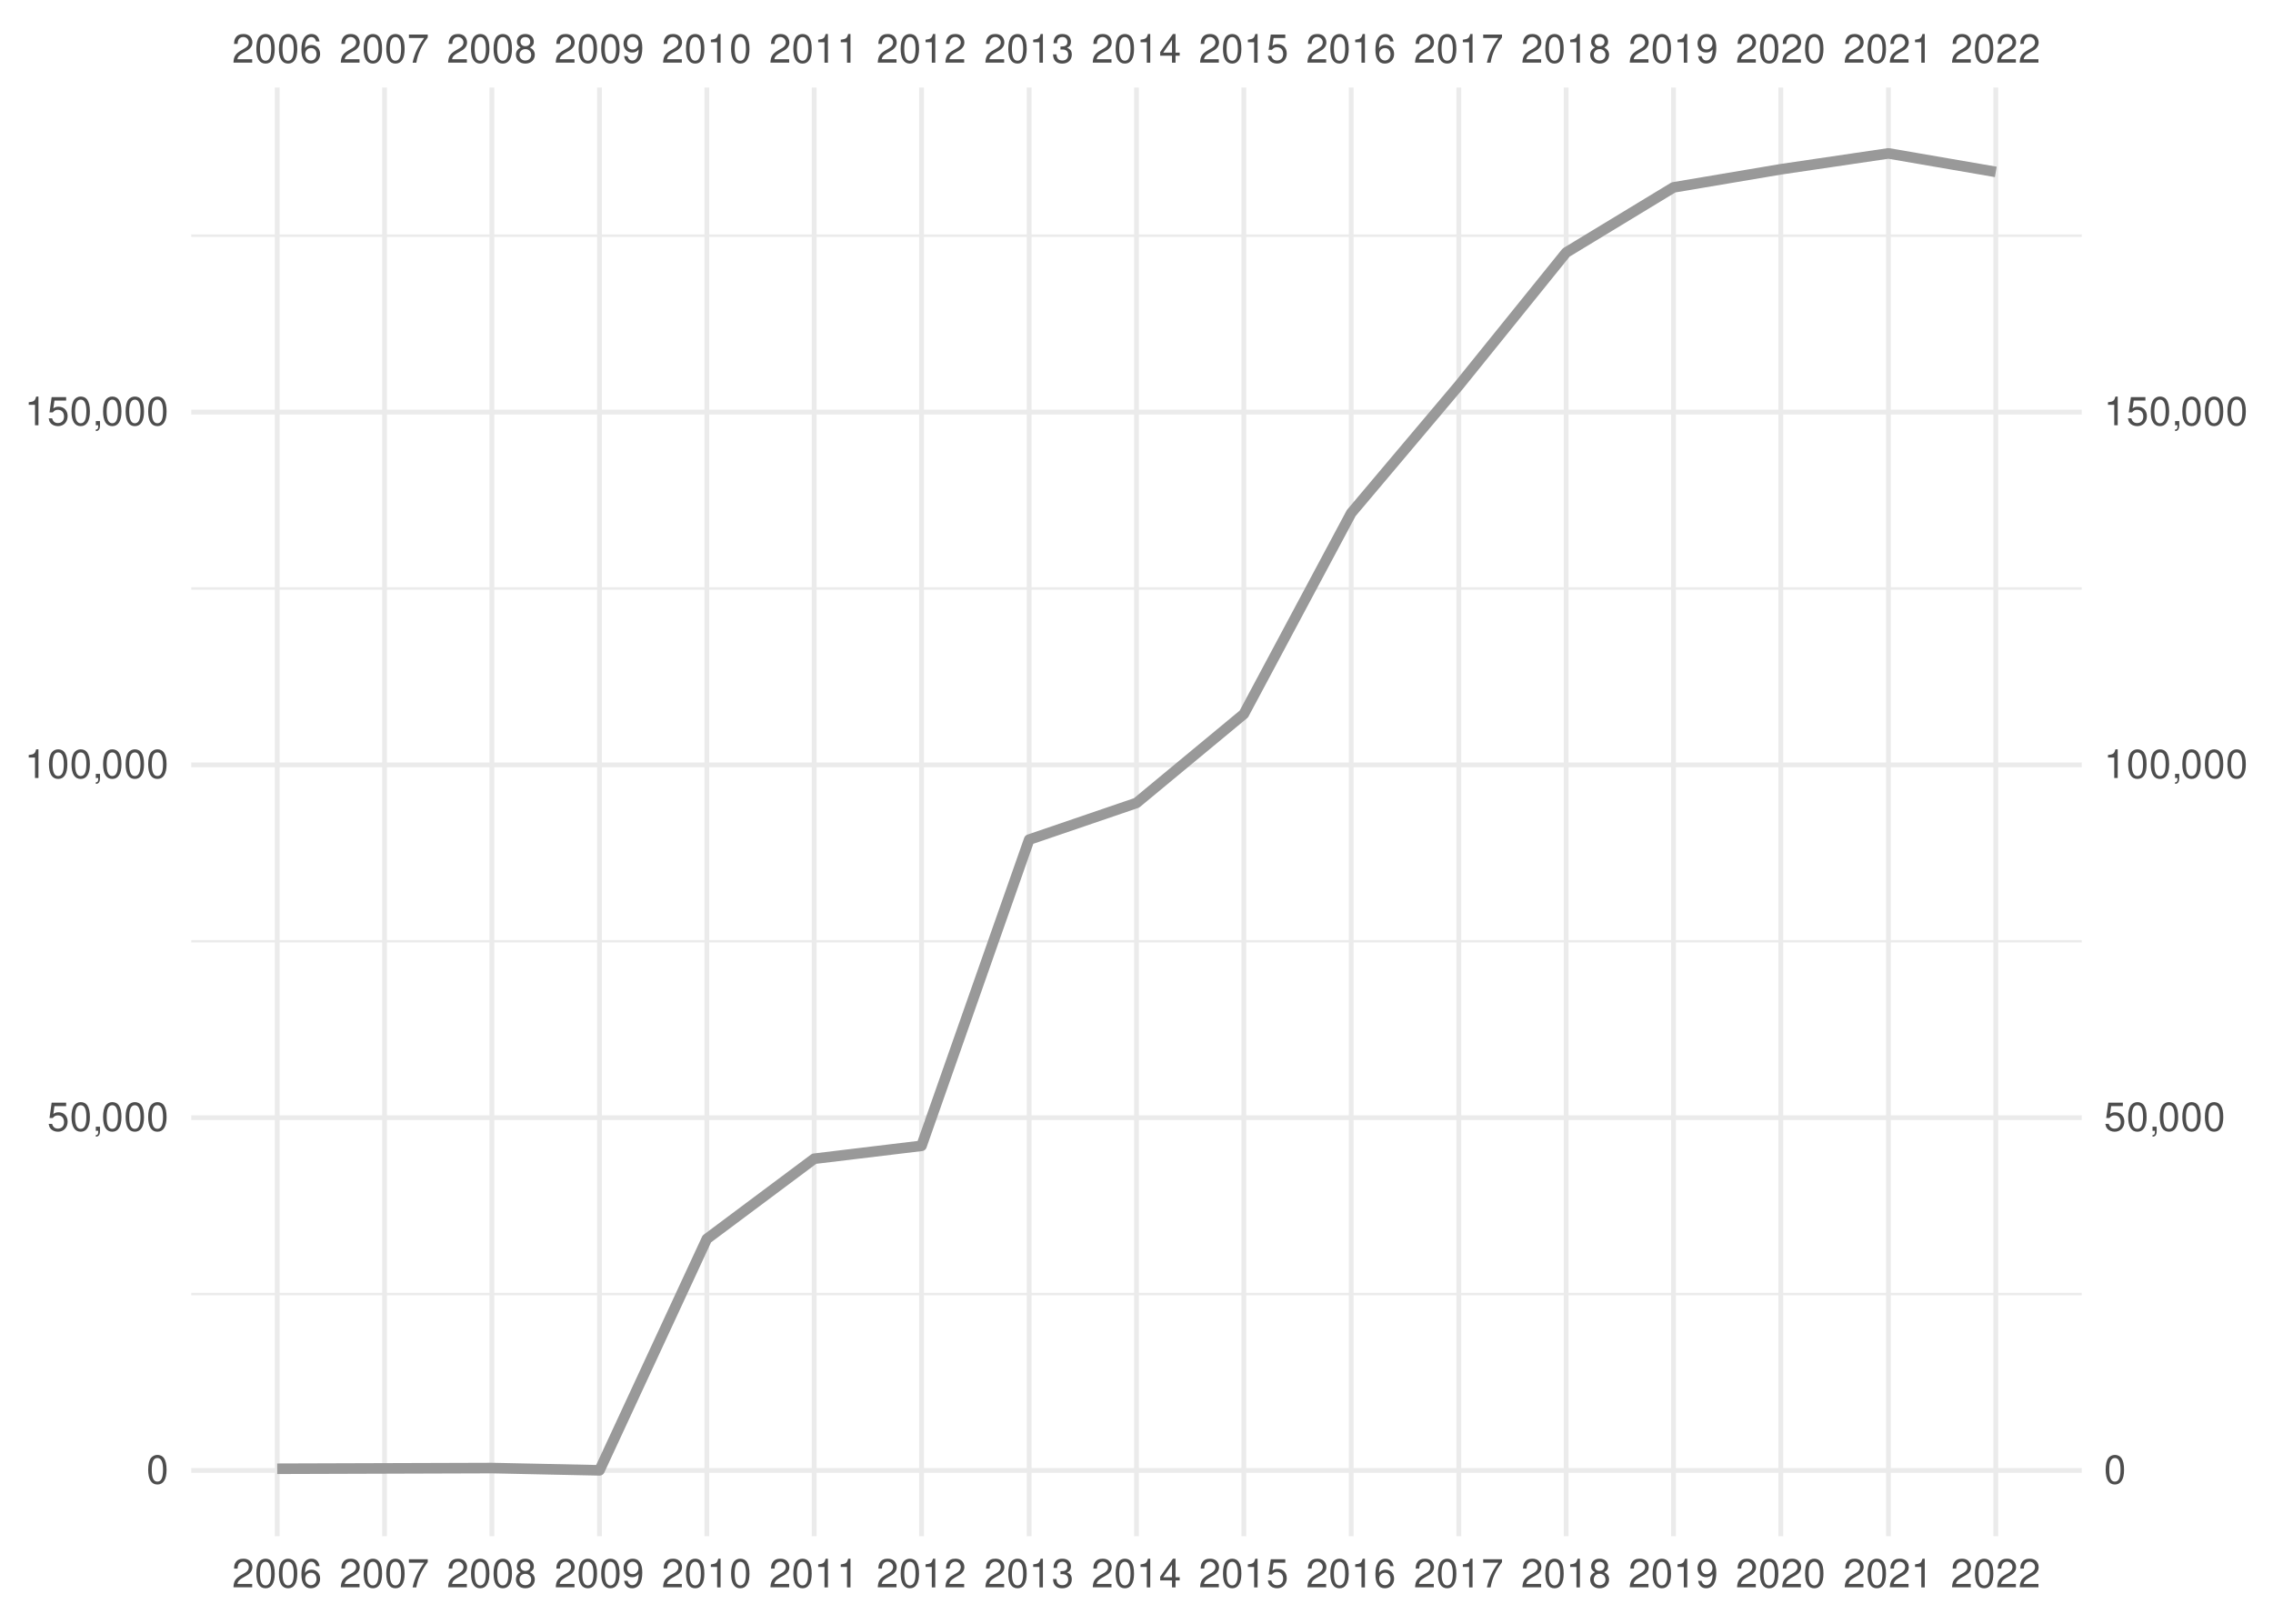
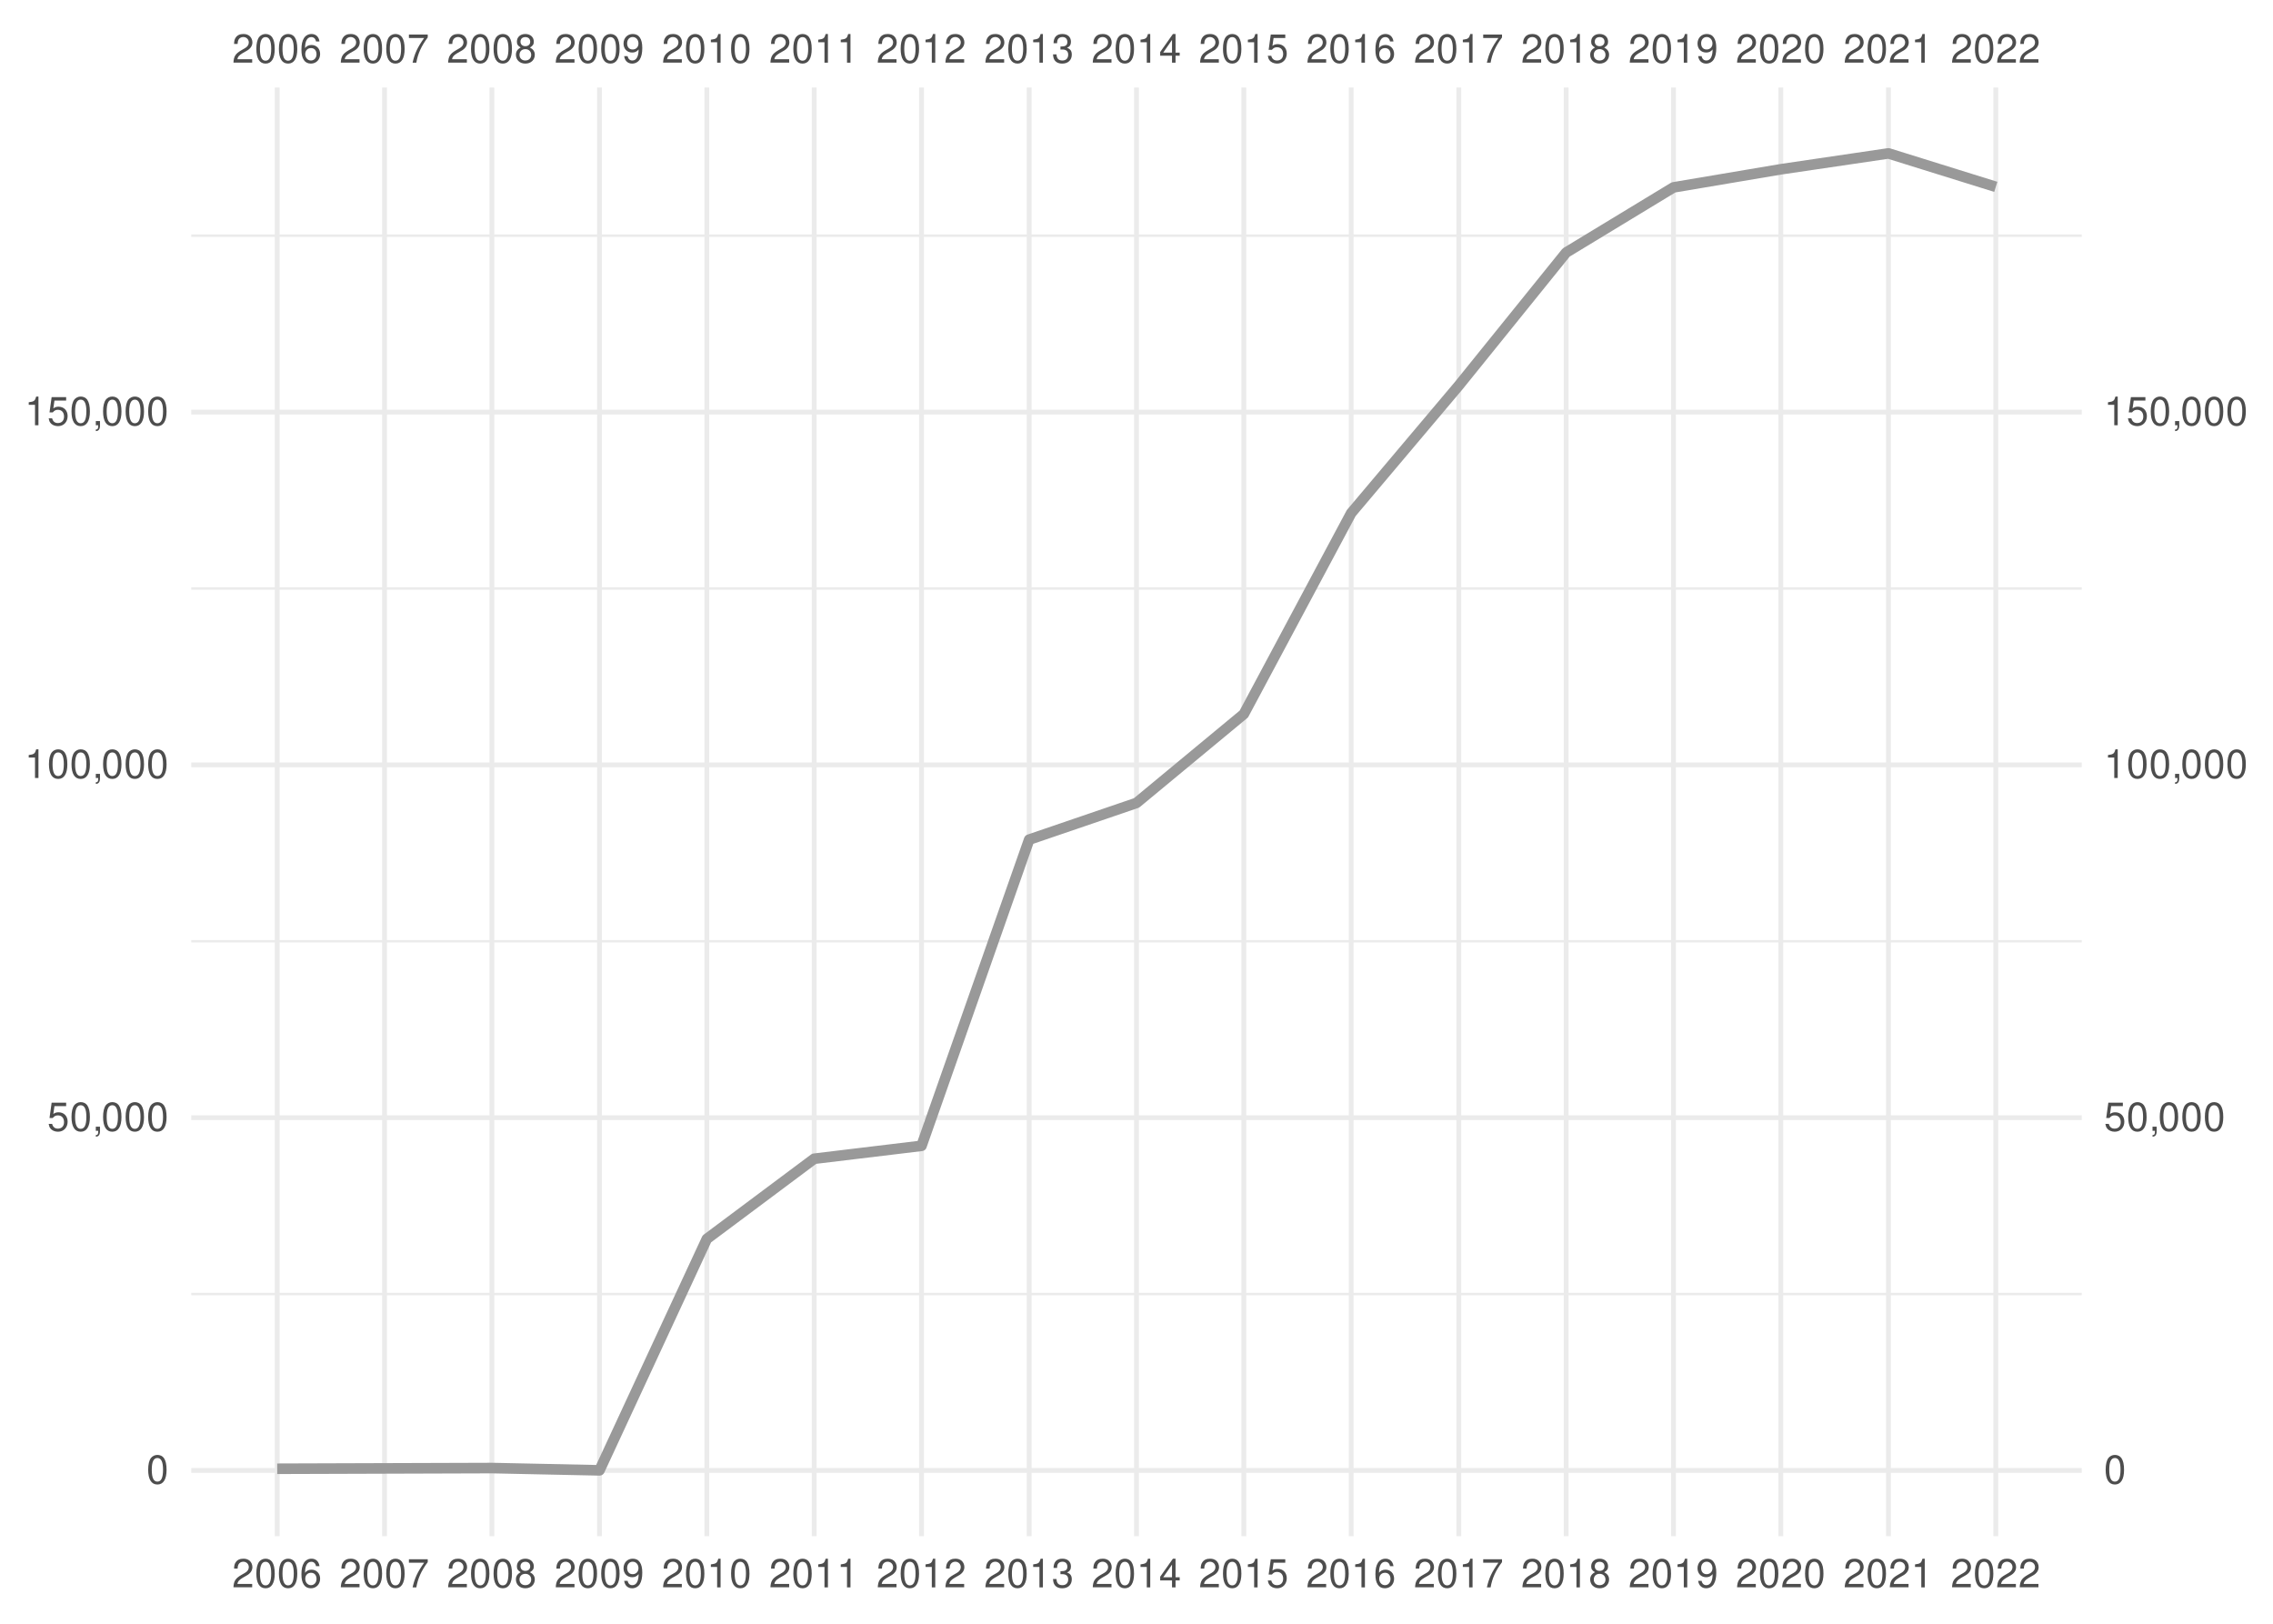
<svg xmlns="http://www.w3.org/2000/svg" xmlns:xlink="http://www.w3.org/1999/xlink" width="504pt" height="360pt" viewBox="0 0 504 360" version="1.1">
  <defs>
    <g>
      <symbol overflow="visible" id="glyph0-0">
        <path style="stroke:none;" d="" />
      </symbol>
      <symbol overflow="visible" id="glyph0-1">
        <path style="stroke:none;" d="M 4.453 -0.766 L 1.172 -0.766 C 1.25 -1.297 1.531 -1.625 2.297 -2.094 L 3.172 -2.594 C 4.047 -3.062 4.5 -3.719 4.5 -4.5 C 4.5 -5.031 4.281 -5.531 3.922 -5.875 C 3.547 -6.203 3.094 -6.359 2.5 -6.359 C 1.703 -6.359 1.125 -6.078 0.781 -5.531 C 0.547 -5.203 0.453 -4.797 0.438 -4.156 L 1.219 -4.156 C 1.234 -4.594 1.297 -4.844 1.406 -5.062 C 1.594 -5.438 2 -5.688 2.469 -5.688 C 3.172 -5.688 3.703 -5.172 3.703 -4.484 C 3.703 -3.969 3.406 -3.531 2.859 -3.219 L 2.047 -2.75 C 0.75 -2 0.375 -1.406 0.297 -0.016 L 4.453 -0.016 Z M 4.453 -0.766 " />
      </symbol>
      <symbol overflow="visible" id="glyph0-2">
        <path style="stroke:none;" d="M 2.422 -6.359 C 1.844 -6.359 1.312 -6.094 0.984 -5.672 C 0.578 -5.109 0.375 -4.25 0.375 -3.078 C 0.375 -0.938 1.078 0.203 2.422 0.203 C 3.734 0.203 4.453 -0.938 4.453 -3.031 C 4.453 -4.25 4.266 -5.078 3.859 -5.672 C 3.531 -6.109 3.016 -6.359 2.422 -6.359 Z M 2.422 -5.672 C 3.25 -5.672 3.672 -4.828 3.672 -3.094 C 3.672 -1.281 3.266 -0.438 2.406 -0.438 C 1.578 -0.438 1.172 -1.312 1.172 -3.062 C 1.172 -4.828 1.578 -5.672 2.422 -5.672 Z M 2.422 -5.672 " />
      </symbol>
      <symbol overflow="visible" id="glyph0-3">
        <path style="stroke:none;" d="M 4.375 -4.703 C 4.234 -5.75 3.562 -6.359 2.609 -6.359 C 1.922 -6.359 1.312 -6.031 0.938 -5.453 C 0.547 -4.828 0.375 -4.062 0.375 -2.906 C 0.375 -1.828 0.531 -1.156 0.906 -0.594 C 1.234 -0.078 1.781 0.203 2.469 0.203 C 3.656 0.203 4.516 -0.688 4.516 -1.922 C 4.516 -3.094 3.719 -3.922 2.609 -3.922 C 1.984 -3.922 1.5 -3.688 1.172 -3.234 C 1.172 -4.797 1.672 -5.672 2.562 -5.672 C 3.109 -5.672 3.484 -5.328 3.609 -4.703 Z M 2.5 -3.234 C 3.25 -3.234 3.719 -2.703 3.719 -1.859 C 3.719 -1.062 3.188 -0.484 2.484 -0.484 C 1.766 -0.484 1.219 -1.094 1.219 -1.906 C 1.219 -2.688 1.734 -3.234 2.5 -3.234 Z M 2.5 -3.234 " />
      </symbol>
      <symbol overflow="visible" id="glyph0-4">
        <path style="stroke:none;" d="M 4.578 -6.234 L 0.406 -6.234 L 0.406 -5.469 L 3.781 -5.469 C 2.281 -3.359 1.688 -2.047 1.219 0 L 2.047 0 C 2.391 -2 3.172 -3.719 4.578 -5.594 Z M 4.578 -6.234 " />
      </symbol>
      <symbol overflow="visible" id="glyph0-5">
        <path style="stroke:none;" d="M 3.438 -3.359 C 4.094 -3.75 4.297 -4.062 4.297 -4.656 C 4.297 -5.672 3.531 -6.359 2.422 -6.359 C 1.312 -6.359 0.547 -5.672 0.547 -4.672 C 0.547 -4.062 0.75 -3.75 1.391 -3.359 C 0.672 -2.984 0.328 -2.469 0.328 -1.766 C 0.328 -0.609 1.172 0.203 2.422 0.203 C 3.656 0.203 4.516 -0.609 4.516 -1.766 C 4.516 -2.469 4.156 -2.984 3.438 -3.359 Z M 2.422 -5.672 C 3.078 -5.672 3.5 -5.281 3.5 -4.641 C 3.5 -4.047 3.062 -3.656 2.422 -3.656 C 1.766 -3.656 1.344 -4.047 1.344 -4.656 C 1.344 -5.281 1.766 -5.672 2.422 -5.672 Z M 2.422 -3 C 3.188 -3 3.719 -2.484 3.719 -1.75 C 3.719 -0.984 3.203 -0.484 2.406 -0.484 C 1.641 -0.484 1.125 -1 1.125 -1.734 C 1.125 -2.5 1.641 -3 2.422 -3 Z M 2.422 -3 " />
      </symbol>
      <symbol overflow="visible" id="glyph0-6">
        <path style="stroke:none;" d="M 0.469 -1.453 C 0.609 -0.406 1.281 0.203 2.234 0.203 C 2.922 0.203 3.547 -0.125 3.922 -0.703 C 4.297 -1.328 4.484 -2.109 4.484 -3.25 C 4.484 -4.328 4.312 -5 3.953 -5.562 C 3.609 -6.094 3.062 -6.359 2.375 -6.359 C 1.188 -6.359 0.328 -5.469 0.328 -4.234 C 0.328 -3.062 1.125 -2.25 2.25 -2.25 C 2.844 -2.25 3.281 -2.453 3.672 -2.938 C 3.672 -1.359 3.172 -0.484 2.281 -0.484 C 1.734 -0.484 1.359 -0.828 1.234 -1.453 Z M 2.359 -5.688 C 3.094 -5.688 3.641 -5.078 3.641 -4.25 C 3.641 -3.469 3.109 -2.922 2.344 -2.922 C 1.594 -2.922 1.125 -3.453 1.125 -4.297 C 1.125 -5.109 1.641 -5.688 2.359 -5.688 Z M 2.359 -5.688 " />
      </symbol>
      <symbol overflow="visible" id="glyph0-7">
        <path style="stroke:none;" d="M 2.281 -4.531 L 2.281 0 L 3.047 0 L 3.047 -6.359 L 2.547 -6.359 C 2.266 -5.391 2.094 -5.25 0.891 -5.094 L 0.891 -4.531 Z M 2.281 -4.531 " />
      </symbol>
      <symbol overflow="visible" id="glyph0-8">
        <path style="stroke:none;" d="M 1.938 -2.922 L 2.359 -2.922 C 3.203 -2.922 3.656 -2.531 3.656 -1.766 C 3.656 -0.969 3.172 -0.484 2.375 -0.484 C 1.516 -0.484 1.109 -0.922 1.062 -1.844 L 0.281 -1.844 C 0.312 -1.344 0.406 -1 0.547 -0.719 C 0.875 -0.109 1.484 0.203 2.344 0.203 C 3.625 0.203 4.453 -0.578 4.453 -1.781 C 4.453 -2.594 4.141 -3.031 3.391 -3.297 C 3.969 -3.531 4.266 -3.969 4.266 -4.609 C 4.266 -5.703 3.547 -6.359 2.359 -6.359 C 1.109 -6.359 0.438 -5.656 0.406 -4.312 L 1.188 -4.312 C 1.203 -4.703 1.234 -4.922 1.328 -5.109 C 1.5 -5.469 1.891 -5.688 2.375 -5.688 C 3.062 -5.688 3.469 -5.266 3.469 -4.578 C 3.469 -4.141 3.312 -3.859 2.969 -3.719 C 2.766 -3.625 2.484 -3.594 1.938 -3.578 Z M 1.938 -2.922 " />
      </symbol>
      <symbol overflow="visible" id="glyph0-9">
        <path style="stroke:none;" d="M 2.875 -1.547 L 2.875 0 L 3.656 0 L 3.656 -1.547 L 4.578 -1.547 L 4.578 -2.234 L 3.656 -2.234 L 3.656 -6.359 L 3.078 -6.359 L 0.25 -2.359 L 0.25 -1.547 Z M 2.875 -2.234 L 0.922 -2.234 L 2.875 -5.047 Z M 2.875 -2.234 " />
      </symbol>
      <symbol overflow="visible" id="glyph0-10">
        <path style="stroke:none;" d="M 4.188 -6.234 L 0.969 -6.234 L 0.5 -2.844 L 1.219 -2.844 C 1.578 -3.266 1.875 -3.422 2.359 -3.422 C 3.203 -3.422 3.719 -2.844 3.719 -1.922 C 3.719 -1.031 3.203 -0.484 2.359 -0.484 C 1.688 -0.484 1.266 -0.828 1.078 -1.531 L 0.312 -1.531 C 0.406 -1.016 0.5 -0.781 0.688 -0.547 C 1.031 -0.078 1.672 0.203 2.375 0.203 C 3.641 0.203 4.516 -0.719 4.516 -2.031 C 4.516 -3.266 3.688 -4.109 2.5 -4.109 C 2.062 -4.109 1.703 -4 1.344 -3.734 L 1.594 -5.469 L 4.188 -5.469 Z M 4.188 -6.234 " />
      </symbol>
      <symbol overflow="visible" id="glyph0-11">
        <path style="stroke:none;" d="M 0.766 -0.922 L 0.766 0 L 1.297 0 L 1.297 0.156 C 1.297 0.766 1.172 0.938 0.766 0.953 L 0.766 1.297 C 1.344 1.312 1.688 0.891 1.688 0.141 L 1.688 -0.922 Z M 0.766 -0.922 " />
      </symbol>
    </g>
    <clipPath id="clip1">
      <path d="M 42.41 286 L 461.59 286 L 461.59 288 L 42.41 288 Z M 42.41 286 " />
    </clipPath>
    <clipPath id="clip2">
      <path d="M 42.41 208 L 461.59 208 L 461.59 209 L 42.41 209 Z M 42.41 208 " />
    </clipPath>
    <clipPath id="clip3">
      <path d="M 42.41 130 L 461.59 130 L 461.59 131 L 42.41 131 Z M 42.41 130 " />
    </clipPath>
    <clipPath id="clip4">
      <path d="M 42.41 51 L 461.59 51 L 461.59 53 L 42.41 53 Z M 42.41 51 " />
    </clipPath>
    <clipPath id="clip5">
      <path d="M 42.41 325 L 461.59 325 L 461.59 327 L 42.41 327 Z M 42.41 325 " />
    </clipPath>
    <clipPath id="clip6">
      <path d="M 42.41 247 L 461.59 247 L 461.59 249 L 42.41 249 Z M 42.41 247 " />
    </clipPath>
    <clipPath id="clip7">
      <path d="M 42.41 169 L 461.59 169 L 461.59 171 L 42.41 171 Z M 42.41 169 " />
    </clipPath>
    <clipPath id="clip8">
      <path d="M 42.41 90 L 461.59 90 L 461.59 92 L 42.41 92 Z M 42.41 90 " />
    </clipPath>
    <clipPath id="clip9">
      <path d="M 60 19.41 L 62 19.41 L 62 340.59 L 60 340.59 Z M 60 19.41 " />
    </clipPath>
    <clipPath id="clip10">
      <path d="M 84 19.41 L 86 19.41 L 86 340.59 L 84 340.59 Z M 84 19.41 " />
    </clipPath>
    <clipPath id="clip11">
      <path d="M 108 19.41 L 110 19.41 L 110 340.59 L 108 340.59 Z M 108 19.41 " />
    </clipPath>
    <clipPath id="clip12">
      <path d="M 132 19.41 L 134 19.41 L 134 340.59 L 132 340.59 Z M 132 19.41 " />
    </clipPath>
    <clipPath id="clip13">
      <path d="M 156 19.41 L 158 19.41 L 158 340.59 L 156 340.59 Z M 156 19.41 " />
    </clipPath>
    <clipPath id="clip14">
      <path d="M 179 19.41 L 182 19.41 L 182 340.59 L 179 340.59 Z M 179 19.41 " />
    </clipPath>
    <clipPath id="clip15">
      <path d="M 203 19.41 L 205 19.41 L 205 340.59 L 203 340.59 Z M 203 19.41 " />
    </clipPath>
    <clipPath id="clip16">
      <path d="M 227 19.41 L 229 19.41 L 229 340.59 L 227 340.59 Z M 227 19.41 " />
    </clipPath>
    <clipPath id="clip17">
      <path d="M 251 19.41 L 253 19.41 L 253 340.59 L 251 340.59 Z M 251 19.41 " />
    </clipPath>
    <clipPath id="clip18">
      <path d="M 275 19.41 L 277 19.41 L 277 340.59 L 275 340.59 Z M 275 19.41 " />
    </clipPath>
    <clipPath id="clip19">
      <path d="M 299 19.41 L 301 19.41 L 301 340.59 L 299 340.59 Z M 299 19.41 " />
    </clipPath>
    <clipPath id="clip20">
      <path d="M 322 19.41 L 325 19.41 L 325 340.59 L 322 340.59 Z M 322 19.41 " />
    </clipPath>
    <clipPath id="clip21">
      <path d="M 346 19.41 L 348 19.41 L 348 340.59 L 346 340.59 Z M 346 19.41 " />
    </clipPath>
    <clipPath id="clip22">
      <path d="M 370 19.41 L 372 19.41 L 372 340.59 L 370 340.59 Z M 370 19.41 " />
    </clipPath>
    <clipPath id="clip23">
      <path d="M 394 19.41 L 396 19.41 L 396 340.59 L 394 340.59 Z M 394 19.41 " />
    </clipPath>
    <clipPath id="clip24">
      <path d="M 418 19.41 L 420 19.41 L 420 340.59 L 418 340.59 Z M 418 19.41 " />
    </clipPath>
    <clipPath id="clip25">
      <path d="M 442 19.41 L 444 19.41 L 444 340.59 L 442 340.59 Z M 442 19.41 " />
    </clipPath>
  </defs>
  <g id="surface41">
    <rect x="0" y="0" width="504" height="360" style="fill:rgb(100%,100%,100%);fill-opacity:1;stroke:none;" />
    <g clip-path="url(#clip1)" clip-rule="nonzero">
      <path style="fill:none;stroke-width:0.533;stroke-linecap:butt;stroke-linejoin:round;stroke:rgb(92.157%,92.157%,92.157%);stroke-opacity:1;stroke-miterlimit:10;" d="M 42.41 286.902 L 461.59 286.902 " />
    </g>
    <g clip-path="url(#clip2)" clip-rule="nonzero">
      <path style="fill:none;stroke-width:0.533;stroke-linecap:butt;stroke-linejoin:round;stroke:rgb(92.157%,92.157%,92.157%);stroke-opacity:1;stroke-miterlimit:10;" d="M 42.41 208.688 L 461.59 208.688 " />
    </g>
    <g clip-path="url(#clip3)" clip-rule="nonzero">
      <path style="fill:none;stroke-width:0.533;stroke-linecap:butt;stroke-linejoin:round;stroke:rgb(92.157%,92.157%,92.157%);stroke-opacity:1;stroke-miterlimit:10;" d="M 42.41 130.473 L 461.59 130.473 " />
    </g>
    <g clip-path="url(#clip4)" clip-rule="nonzero">
      <path style="fill:none;stroke-width:0.533;stroke-linecap:butt;stroke-linejoin:round;stroke:rgb(92.157%,92.157%,92.157%);stroke-opacity:1;stroke-miterlimit:10;" d="M 42.41 52.258 L 461.59 52.258 " />
    </g>
    <g clip-path="url(#clip5)" clip-rule="nonzero">
      <path style="fill:none;stroke-width:1.067;stroke-linecap:butt;stroke-linejoin:round;stroke:rgb(92.157%,92.157%,92.157%);stroke-opacity:1;stroke-miterlimit:10;" d="M 42.41 326.012 L 461.59 326.012 " />
    </g>
    <g clip-path="url(#clip6)" clip-rule="nonzero">
      <path style="fill:none;stroke-width:1.067;stroke-linecap:butt;stroke-linejoin:round;stroke:rgb(92.157%,92.157%,92.157%);stroke-opacity:1;stroke-miterlimit:10;" d="M 42.41 247.797 L 461.59 247.797 " />
    </g>
    <g clip-path="url(#clip7)" clip-rule="nonzero">
      <path style="fill:none;stroke-width:1.067;stroke-linecap:butt;stroke-linejoin:round;stroke:rgb(92.157%,92.157%,92.157%);stroke-opacity:1;stroke-miterlimit:10;" d="M 42.41 169.578 L 461.59 169.578 " />
    </g>
    <g clip-path="url(#clip8)" clip-rule="nonzero">
      <path style="fill:none;stroke-width:1.067;stroke-linecap:butt;stroke-linejoin:round;stroke:rgb(92.157%,92.157%,92.157%);stroke-opacity:1;stroke-miterlimit:10;" d="M 42.41 91.363 L 461.59 91.363 " />
    </g>
    <g clip-path="url(#clip9)" clip-rule="nonzero">
      <path style="fill:none;stroke-width:1.067;stroke-linecap:butt;stroke-linejoin:round;stroke:rgb(92.157%,92.157%,92.157%);stroke-opacity:1;stroke-miterlimit:10;" d="M 61.465 340.59 L 61.465 19.41 " />
    </g>
    <g clip-path="url(#clip10)" clip-rule="nonzero">
      <path style="fill:none;stroke-width:1.067;stroke-linecap:butt;stroke-linejoin:round;stroke:rgb(92.157%,92.157%,92.157%);stroke-opacity:1;stroke-miterlimit:10;" d="M 85.266 340.59 L 85.266 19.41 " />
    </g>
    <g clip-path="url(#clip11)" clip-rule="nonzero">
      <path style="fill:none;stroke-width:1.067;stroke-linecap:butt;stroke-linejoin:round;stroke:rgb(92.157%,92.157%,92.157%);stroke-opacity:1;stroke-miterlimit:10;" d="M 109.066 340.59 L 109.066 19.41 " />
    </g>
    <g clip-path="url(#clip12)" clip-rule="nonzero">
      <path style="fill:none;stroke-width:1.067;stroke-linecap:butt;stroke-linejoin:round;stroke:rgb(92.157%,92.157%,92.157%);stroke-opacity:1;stroke-miterlimit:10;" d="M 132.93 340.59 L 132.93 19.41 " />
    </g>
    <g clip-path="url(#clip13)" clip-rule="nonzero">
      <path style="fill:none;stroke-width:1.067;stroke-linecap:butt;stroke-linejoin:round;stroke:rgb(92.157%,92.157%,92.157%);stroke-opacity:1;stroke-miterlimit:10;" d="M 156.73 340.59 L 156.73 19.41 " />
    </g>
    <g clip-path="url(#clip14)" clip-rule="nonzero">
      <path style="fill:none;stroke-width:1.067;stroke-linecap:butt;stroke-linejoin:round;stroke:rgb(92.157%,92.157%,92.157%);stroke-opacity:1;stroke-miterlimit:10;" d="M 180.531 340.59 L 180.531 19.41 " />
    </g>
    <g clip-path="url(#clip15)" clip-rule="nonzero">
      <path style="fill:none;stroke-width:1.067;stroke-linecap:butt;stroke-linejoin:round;stroke:rgb(92.157%,92.157%,92.157%);stroke-opacity:1;stroke-miterlimit:10;" d="M 204.332 340.59 L 204.332 19.41 " />
    </g>
    <g clip-path="url(#clip16)" clip-rule="nonzero">
      <path style="fill:none;stroke-width:1.067;stroke-linecap:butt;stroke-linejoin:round;stroke:rgb(92.157%,92.157%,92.157%);stroke-opacity:1;stroke-miterlimit:10;" d="M 228.199 340.59 L 228.199 19.41 " />
    </g>
    <g clip-path="url(#clip17)" clip-rule="nonzero">
      <path style="fill:none;stroke-width:1.067;stroke-linecap:butt;stroke-linejoin:round;stroke:rgb(92.157%,92.157%,92.157%);stroke-opacity:1;stroke-miterlimit:10;" d="M 252 340.59 L 252 19.41 " />
    </g>
    <g clip-path="url(#clip18)" clip-rule="nonzero">
      <path style="fill:none;stroke-width:1.067;stroke-linecap:butt;stroke-linejoin:round;stroke:rgb(92.157%,92.157%,92.157%);stroke-opacity:1;stroke-miterlimit:10;" d="M 275.801 340.59 L 275.801 19.41 " />
    </g>
    <g clip-path="url(#clip19)" clip-rule="nonzero">
      <path style="fill:none;stroke-width:1.067;stroke-linecap:butt;stroke-linejoin:round;stroke:rgb(92.157%,92.157%,92.157%);stroke-opacity:1;stroke-miterlimit:10;" d="M 299.602 340.59 L 299.602 19.41 " />
    </g>
    <g clip-path="url(#clip20)" clip-rule="nonzero">
      <path style="fill:none;stroke-width:1.067;stroke-linecap:butt;stroke-linejoin:round;stroke:rgb(92.157%,92.157%,92.157%);stroke-opacity:1;stroke-miterlimit:10;" d="M 323.469 340.59 L 323.469 19.41 " />
    </g>
    <g clip-path="url(#clip21)" clip-rule="nonzero">
      <path style="fill:none;stroke-width:1.067;stroke-linecap:butt;stroke-linejoin:round;stroke:rgb(92.157%,92.157%,92.157%);stroke-opacity:1;stroke-miterlimit:10;" d="M 347.27 340.59 L 347.27 19.41 " />
    </g>
    <g clip-path="url(#clip22)" clip-rule="nonzero">
      <path style="fill:none;stroke-width:1.067;stroke-linecap:butt;stroke-linejoin:round;stroke:rgb(92.157%,92.157%,92.157%);stroke-opacity:1;stroke-miterlimit:10;" d="M 371.07 340.59 L 371.07 19.41 " />
    </g>
    <g clip-path="url(#clip23)" clip-rule="nonzero">
      <path style="fill:none;stroke-width:1.067;stroke-linecap:butt;stroke-linejoin:round;stroke:rgb(92.157%,92.157%,92.157%);stroke-opacity:1;stroke-miterlimit:10;" d="M 394.867 340.59 L 394.867 19.41 " />
    </g>
    <g clip-path="url(#clip24)" clip-rule="nonzero">
      <path style="fill:none;stroke-width:1.067;stroke-linecap:butt;stroke-linejoin:round;stroke:rgb(92.157%,92.157%,92.157%);stroke-opacity:1;stroke-miterlimit:10;" d="M 418.734 340.59 L 418.734 19.41 " />
    </g>
    <g clip-path="url(#clip25)" clip-rule="nonzero">
      <path style="fill:none;stroke-width:1.067;stroke-linecap:butt;stroke-linejoin:round;stroke:rgb(92.157%,92.157%,92.157%);stroke-opacity:1;stroke-miterlimit:10;" d="M 442.535 340.59 L 442.535 19.41 " />
    </g>
-     <path style="fill:none;stroke-width:2.347;stroke-linecap:butt;stroke-linejoin:round;stroke:rgb(60%,60%,60%);stroke-opacity:1;stroke-miterlimit:10;" d="M 61.465 325.637 L 109.066 325.484 L 132.93 325.988 L 156.73 274.68 L 180.531 256.906 L 204.332 254.039 L 228.199 186.152 L 252 178.02 L 275.801 158.309 L 299.602 113.762 L 323.469 85.469 L 347.27 55.988 L 371.07 41.547 L 394.867 37.531 L 418.734 34.012 L 442.535 38.113 " />
+     <path style="fill:none;stroke-width:2.347;stroke-linecap:butt;stroke-linejoin:round;stroke:rgb(60%,60%,60%);stroke-opacity:1;stroke-miterlimit:10;" d="M 61.465 325.637 L 109.066 325.484 L 132.93 325.988 L 156.73 274.68 L 180.531 256.906 L 204.332 254.039 L 228.199 186.152 L 252 178.02 L 275.801 158.309 L 299.602 113.762 L 323.469 85.469 L 347.27 55.988 L 371.07 41.547 L 394.867 37.531 L 418.734 34.012 L 442.535 41.426 " />
    <g style="fill:rgb(30.196%,30.196%,30.196%);fill-opacity:1;">
      <use xlink:href="#glyph0-1" x="51.465" y="13.896" />
      <use xlink:href="#glyph0-2" x="56.465" y="13.896" />
      <use xlink:href="#glyph0-2" x="61.465" y="13.896" />
      <use xlink:href="#glyph0-3" x="66.465" y="13.896" />
    </g>
    <g style="fill:rgb(30.196%,30.196%,30.196%);fill-opacity:1;">
      <use xlink:href="#glyph0-1" x="75.266" y="13.896" />
      <use xlink:href="#glyph0-2" x="80.266" y="13.896" />
      <use xlink:href="#glyph0-2" x="85.266" y="13.896" />
      <use xlink:href="#glyph0-4" x="90.266" y="13.896" />
    </g>
    <g style="fill:rgb(30.196%,30.196%,30.196%);fill-opacity:1;">
      <use xlink:href="#glyph0-1" x="99.066" y="13.896" />
      <use xlink:href="#glyph0-2" x="104.066" y="13.896" />
      <use xlink:href="#glyph0-2" x="109.066" y="13.896" />
      <use xlink:href="#glyph0-5" x="114.066" y="13.896" />
    </g>
    <g style="fill:rgb(30.196%,30.196%,30.196%);fill-opacity:1;">
      <use xlink:href="#glyph0-1" x="122.93" y="13.896" />
      <use xlink:href="#glyph0-2" x="127.93" y="13.896" />
      <use xlink:href="#glyph0-2" x="132.93" y="13.896" />
      <use xlink:href="#glyph0-6" x="137.93" y="13.896" />
    </g>
    <g style="fill:rgb(30.196%,30.196%,30.196%);fill-opacity:1;">
      <use xlink:href="#glyph0-1" x="146.73" y="13.896" />
      <use xlink:href="#glyph0-2" x="151.73" y="13.896" />
      <use xlink:href="#glyph0-7" x="156.73" y="13.896" />
      <use xlink:href="#glyph0-2" x="161.73" y="13.896" />
    </g>
    <g style="fill:rgb(30.196%,30.196%,30.196%);fill-opacity:1;">
      <use xlink:href="#glyph0-1" x="170.531" y="13.896" />
      <use xlink:href="#glyph0-2" x="175.531" y="13.896" />
      <use xlink:href="#glyph0-7" x="180.531" y="13.896" />
      <use xlink:href="#glyph0-7" x="185.531" y="13.896" />
    </g>
    <g style="fill:rgb(30.196%,30.196%,30.196%);fill-opacity:1;">
      <use xlink:href="#glyph0-1" x="194.332" y="13.896" />
      <use xlink:href="#glyph0-2" x="199.332" y="13.896" />
      <use xlink:href="#glyph0-7" x="204.332" y="13.896" />
      <use xlink:href="#glyph0-1" x="209.332" y="13.896" />
    </g>
    <g style="fill:rgb(30.196%,30.196%,30.196%);fill-opacity:1;">
      <use xlink:href="#glyph0-1" x="218.199" y="13.896" />
      <use xlink:href="#glyph0-2" x="223.199" y="13.896" />
      <use xlink:href="#glyph0-7" x="228.199" y="13.896" />
      <use xlink:href="#glyph0-8" x="233.199" y="13.896" />
    </g>
    <g style="fill:rgb(30.196%,30.196%,30.196%);fill-opacity:1;">
      <use xlink:href="#glyph0-1" x="242" y="13.896" />
      <use xlink:href="#glyph0-2" x="247" y="13.896" />
      <use xlink:href="#glyph0-7" x="252" y="13.896" />
      <use xlink:href="#glyph0-9" x="257" y="13.896" />
    </g>
    <g style="fill:rgb(30.196%,30.196%,30.196%);fill-opacity:1;">
      <use xlink:href="#glyph0-1" x="265.801" y="13.896" />
      <use xlink:href="#glyph0-2" x="270.801" y="13.896" />
      <use xlink:href="#glyph0-7" x="275.801" y="13.896" />
      <use xlink:href="#glyph0-10" x="280.801" y="13.896" />
    </g>
    <g style="fill:rgb(30.196%,30.196%,30.196%);fill-opacity:1;">
      <use xlink:href="#glyph0-1" x="289.602" y="13.896" />
      <use xlink:href="#glyph0-2" x="294.602" y="13.896" />
      <use xlink:href="#glyph0-7" x="299.602" y="13.896" />
      <use xlink:href="#glyph0-3" x="304.602" y="13.896" />
    </g>
    <g style="fill:rgb(30.196%,30.196%,30.196%);fill-opacity:1;">
      <use xlink:href="#glyph0-1" x="313.469" y="13.896" />
      <use xlink:href="#glyph0-2" x="318.469" y="13.896" />
      <use xlink:href="#glyph0-7" x="323.469" y="13.896" />
      <use xlink:href="#glyph0-4" x="328.469" y="13.896" />
    </g>
    <g style="fill:rgb(30.196%,30.196%,30.196%);fill-opacity:1;">
      <use xlink:href="#glyph0-1" x="337.27" y="13.896" />
      <use xlink:href="#glyph0-2" x="342.27" y="13.896" />
      <use xlink:href="#glyph0-7" x="347.27" y="13.896" />
      <use xlink:href="#glyph0-5" x="352.27" y="13.896" />
    </g>
    <g style="fill:rgb(30.196%,30.196%,30.196%);fill-opacity:1;">
      <use xlink:href="#glyph0-1" x="361.07" y="13.896" />
      <use xlink:href="#glyph0-2" x="366.07" y="13.896" />
      <use xlink:href="#glyph0-7" x="371.07" y="13.896" />
      <use xlink:href="#glyph0-6" x="376.07" y="13.896" />
    </g>
    <g style="fill:rgb(30.196%,30.196%,30.196%);fill-opacity:1;">
      <use xlink:href="#glyph0-1" x="384.867" y="13.896" />
      <use xlink:href="#glyph0-2" x="389.867" y="13.896" />
      <use xlink:href="#glyph0-1" x="394.867" y="13.896" />
      <use xlink:href="#glyph0-2" x="399.867" y="13.896" />
    </g>
    <g style="fill:rgb(30.196%,30.196%,30.196%);fill-opacity:1;">
      <use xlink:href="#glyph0-1" x="408.734" y="13.896" />
      <use xlink:href="#glyph0-2" x="413.734" y="13.896" />
      <use xlink:href="#glyph0-1" x="418.734" y="13.896" />
      <use xlink:href="#glyph0-7" x="423.734" y="13.896" />
    </g>
    <g style="fill:rgb(30.196%,30.196%,30.196%);fill-opacity:1;">
      <use xlink:href="#glyph0-1" x="432.535" y="13.896" />
      <use xlink:href="#glyph0-2" x="437.535" y="13.896" />
      <use xlink:href="#glyph0-1" x="442.535" y="13.896" />
      <use xlink:href="#glyph0-1" x="447.535" y="13.896" />
    </g>
    <g style="fill:rgb(30.196%,30.196%,30.196%);fill-opacity:1;">
      <use xlink:href="#glyph0-2" x="32.48" y="328.927" />
    </g>
    <g style="fill:rgb(30.196%,30.196%,30.196%);fill-opacity:1;">
      <use xlink:href="#glyph0-10" x="10.48" y="250.712" />
      <use xlink:href="#glyph0-2" x="15.48" y="250.712" />
      <use xlink:href="#glyph0-11" x="20.48" y="250.712" />
      <use xlink:href="#glyph0-2" x="22.48" y="250.712" />
      <use xlink:href="#glyph0-2" x="27.48" y="250.712" />
      <use xlink:href="#glyph0-2" x="32.48" y="250.712" />
    </g>
    <g style="fill:rgb(30.196%,30.196%,30.196%);fill-opacity:1;">
      <use xlink:href="#glyph0-7" x="5.48" y="172.493" />
      <use xlink:href="#glyph0-2" x="10.48" y="172.493" />
      <use xlink:href="#glyph0-2" x="15.48" y="172.493" />
      <use xlink:href="#glyph0-11" x="20.48" y="172.493" />
      <use xlink:href="#glyph0-2" x="22.48" y="172.493" />
      <use xlink:href="#glyph0-2" x="27.48" y="172.493" />
      <use xlink:href="#glyph0-2" x="32.48" y="172.493" />
    </g>
    <g style="fill:rgb(30.196%,30.196%,30.196%);fill-opacity:1;">
      <use xlink:href="#glyph0-7" x="5.48" y="94.278" />
      <use xlink:href="#glyph0-10" x="10.48" y="94.278" />
      <use xlink:href="#glyph0-2" x="15.48" y="94.278" />
      <use xlink:href="#glyph0-11" x="20.48" y="94.278" />
      <use xlink:href="#glyph0-2" x="22.48" y="94.278" />
      <use xlink:href="#glyph0-2" x="27.48" y="94.278" />
      <use xlink:href="#glyph0-2" x="32.48" y="94.278" />
    </g>
    <g style="fill:rgb(30.196%,30.196%,30.196%);fill-opacity:1;">
      <use xlink:href="#glyph0-2" x="466.52" y="328.927" />
    </g>
    <g style="fill:rgb(30.196%,30.196%,30.196%);fill-opacity:1;">
      <use xlink:href="#glyph0-10" x="466.52" y="250.712" />
      <use xlink:href="#glyph0-2" x="471.52" y="250.712" />
      <use xlink:href="#glyph0-11" x="476.52" y="250.712" />
      <use xlink:href="#glyph0-2" x="478.52" y="250.712" />
      <use xlink:href="#glyph0-2" x="483.52" y="250.712" />
      <use xlink:href="#glyph0-2" x="488.52" y="250.712" />
    </g>
    <g style="fill:rgb(30.196%,30.196%,30.196%);fill-opacity:1;">
      <use xlink:href="#glyph0-7" x="466.52" y="172.493" />
      <use xlink:href="#glyph0-2" x="471.52" y="172.493" />
      <use xlink:href="#glyph0-2" x="476.52" y="172.493" />
      <use xlink:href="#glyph0-11" x="481.52" y="172.493" />
      <use xlink:href="#glyph0-2" x="483.52" y="172.493" />
      <use xlink:href="#glyph0-2" x="488.52" y="172.493" />
      <use xlink:href="#glyph0-2" x="493.52" y="172.493" />
    </g>
    <g style="fill:rgb(30.196%,30.196%,30.196%);fill-opacity:1;">
      <use xlink:href="#glyph0-7" x="466.52" y="94.278" />
      <use xlink:href="#glyph0-10" x="471.52" y="94.278" />
      <use xlink:href="#glyph0-2" x="476.52" y="94.278" />
      <use xlink:href="#glyph0-11" x="481.52" y="94.278" />
      <use xlink:href="#glyph0-2" x="483.52" y="94.278" />
      <use xlink:href="#glyph0-2" x="488.52" y="94.278" />
      <use xlink:href="#glyph0-2" x="493.52" y="94.278" />
    </g>
    <g style="fill:rgb(30.196%,30.196%,30.196%);fill-opacity:1;">
      <use xlink:href="#glyph0-1" x="51.465" y="351.935" />
      <use xlink:href="#glyph0-2" x="56.465" y="351.935" />
      <use xlink:href="#glyph0-2" x="61.465" y="351.935" />
      <use xlink:href="#glyph0-3" x="66.465" y="351.935" />
    </g>
    <g style="fill:rgb(30.196%,30.196%,30.196%);fill-opacity:1;">
      <use xlink:href="#glyph0-1" x="75.266" y="351.935" />
      <use xlink:href="#glyph0-2" x="80.266" y="351.935" />
      <use xlink:href="#glyph0-2" x="85.266" y="351.935" />
      <use xlink:href="#glyph0-4" x="90.266" y="351.935" />
    </g>
    <g style="fill:rgb(30.196%,30.196%,30.196%);fill-opacity:1;">
      <use xlink:href="#glyph0-1" x="99.066" y="351.935" />
      <use xlink:href="#glyph0-2" x="104.066" y="351.935" />
      <use xlink:href="#glyph0-2" x="109.066" y="351.935" />
      <use xlink:href="#glyph0-5" x="114.066" y="351.935" />
    </g>
    <g style="fill:rgb(30.196%,30.196%,30.196%);fill-opacity:1;">
      <use xlink:href="#glyph0-1" x="122.93" y="351.935" />
      <use xlink:href="#glyph0-2" x="127.93" y="351.935" />
      <use xlink:href="#glyph0-2" x="132.93" y="351.935" />
      <use xlink:href="#glyph0-6" x="137.93" y="351.935" />
    </g>
    <g style="fill:rgb(30.196%,30.196%,30.196%);fill-opacity:1;">
      <use xlink:href="#glyph0-1" x="146.73" y="351.935" />
      <use xlink:href="#glyph0-2" x="151.73" y="351.935" />
      <use xlink:href="#glyph0-7" x="156.73" y="351.935" />
      <use xlink:href="#glyph0-2" x="161.73" y="351.935" />
    </g>
    <g style="fill:rgb(30.196%,30.196%,30.196%);fill-opacity:1;">
      <use xlink:href="#glyph0-1" x="170.531" y="351.935" />
      <use xlink:href="#glyph0-2" x="175.531" y="351.935" />
      <use xlink:href="#glyph0-7" x="180.531" y="351.935" />
      <use xlink:href="#glyph0-7" x="185.531" y="351.935" />
    </g>
    <g style="fill:rgb(30.196%,30.196%,30.196%);fill-opacity:1;">
      <use xlink:href="#glyph0-1" x="194.332" y="351.935" />
      <use xlink:href="#glyph0-2" x="199.332" y="351.935" />
      <use xlink:href="#glyph0-7" x="204.332" y="351.935" />
      <use xlink:href="#glyph0-1" x="209.332" y="351.935" />
    </g>
    <g style="fill:rgb(30.196%,30.196%,30.196%);fill-opacity:1;">
      <use xlink:href="#glyph0-1" x="218.199" y="351.935" />
      <use xlink:href="#glyph0-2" x="223.199" y="351.935" />
      <use xlink:href="#glyph0-7" x="228.199" y="351.935" />
      <use xlink:href="#glyph0-8" x="233.199" y="351.935" />
    </g>
    <g style="fill:rgb(30.196%,30.196%,30.196%);fill-opacity:1;">
      <use xlink:href="#glyph0-1" x="242" y="351.935" />
      <use xlink:href="#glyph0-2" x="247" y="351.935" />
      <use xlink:href="#glyph0-7" x="252" y="351.935" />
      <use xlink:href="#glyph0-9" x="257" y="351.935" />
    </g>
    <g style="fill:rgb(30.196%,30.196%,30.196%);fill-opacity:1;">
      <use xlink:href="#glyph0-1" x="265.801" y="351.935" />
      <use xlink:href="#glyph0-2" x="270.801" y="351.935" />
      <use xlink:href="#glyph0-7" x="275.801" y="351.935" />
      <use xlink:href="#glyph0-10" x="280.801" y="351.935" />
    </g>
    <g style="fill:rgb(30.196%,30.196%,30.196%);fill-opacity:1;">
      <use xlink:href="#glyph0-1" x="289.602" y="351.935" />
      <use xlink:href="#glyph0-2" x="294.602" y="351.935" />
      <use xlink:href="#glyph0-7" x="299.602" y="351.935" />
      <use xlink:href="#glyph0-3" x="304.602" y="351.935" />
    </g>
    <g style="fill:rgb(30.196%,30.196%,30.196%);fill-opacity:1;">
      <use xlink:href="#glyph0-1" x="313.469" y="351.935" />
      <use xlink:href="#glyph0-2" x="318.469" y="351.935" />
      <use xlink:href="#glyph0-7" x="323.469" y="351.935" />
      <use xlink:href="#glyph0-4" x="328.469" y="351.935" />
    </g>
    <g style="fill:rgb(30.196%,30.196%,30.196%);fill-opacity:1;">
      <use xlink:href="#glyph0-1" x="337.27" y="351.935" />
      <use xlink:href="#glyph0-2" x="342.27" y="351.935" />
      <use xlink:href="#glyph0-7" x="347.27" y="351.935" />
      <use xlink:href="#glyph0-5" x="352.27" y="351.935" />
    </g>
    <g style="fill:rgb(30.196%,30.196%,30.196%);fill-opacity:1;">
      <use xlink:href="#glyph0-1" x="361.07" y="351.935" />
      <use xlink:href="#glyph0-2" x="366.07" y="351.935" />
      <use xlink:href="#glyph0-7" x="371.07" y="351.935" />
      <use xlink:href="#glyph0-6" x="376.07" y="351.935" />
    </g>
    <g style="fill:rgb(30.196%,30.196%,30.196%);fill-opacity:1;">
      <use xlink:href="#glyph0-1" x="384.867" y="351.935" />
      <use xlink:href="#glyph0-2" x="389.867" y="351.935" />
      <use xlink:href="#glyph0-1" x="394.867" y="351.935" />
      <use xlink:href="#glyph0-2" x="399.867" y="351.935" />
    </g>
    <g style="fill:rgb(30.196%,30.196%,30.196%);fill-opacity:1;">
      <use xlink:href="#glyph0-1" x="408.734" y="351.935" />
      <use xlink:href="#glyph0-2" x="413.734" y="351.935" />
      <use xlink:href="#glyph0-1" x="418.734" y="351.935" />
      <use xlink:href="#glyph0-7" x="423.734" y="351.935" />
    </g>
    <g style="fill:rgb(30.196%,30.196%,30.196%);fill-opacity:1;">
      <use xlink:href="#glyph0-1" x="432.535" y="351.935" />
      <use xlink:href="#glyph0-2" x="437.535" y="351.935" />
      <use xlink:href="#glyph0-1" x="442.535" y="351.935" />
      <use xlink:href="#glyph0-1" x="447.535" y="351.935" />
    </g>
  </g>
</svg>
